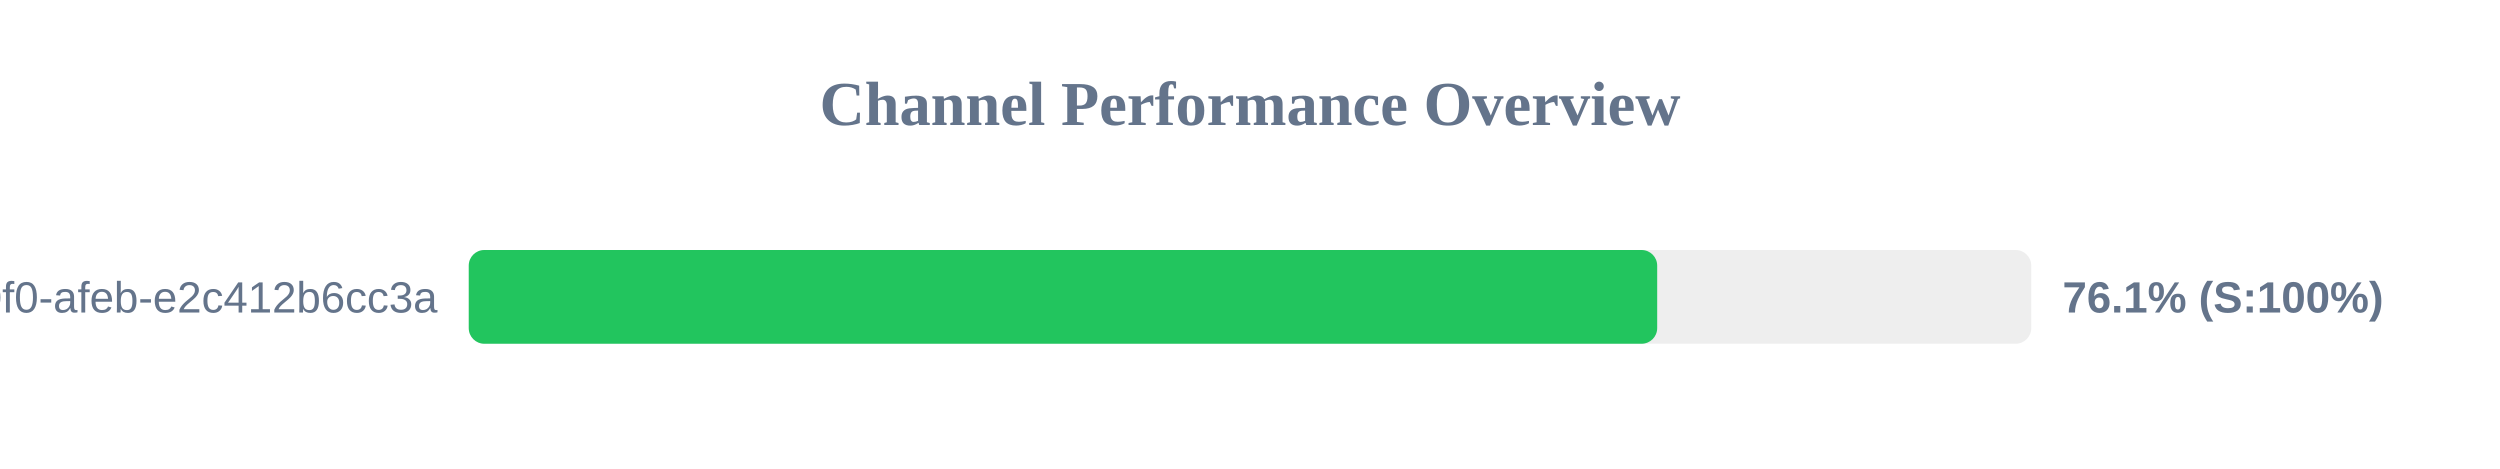
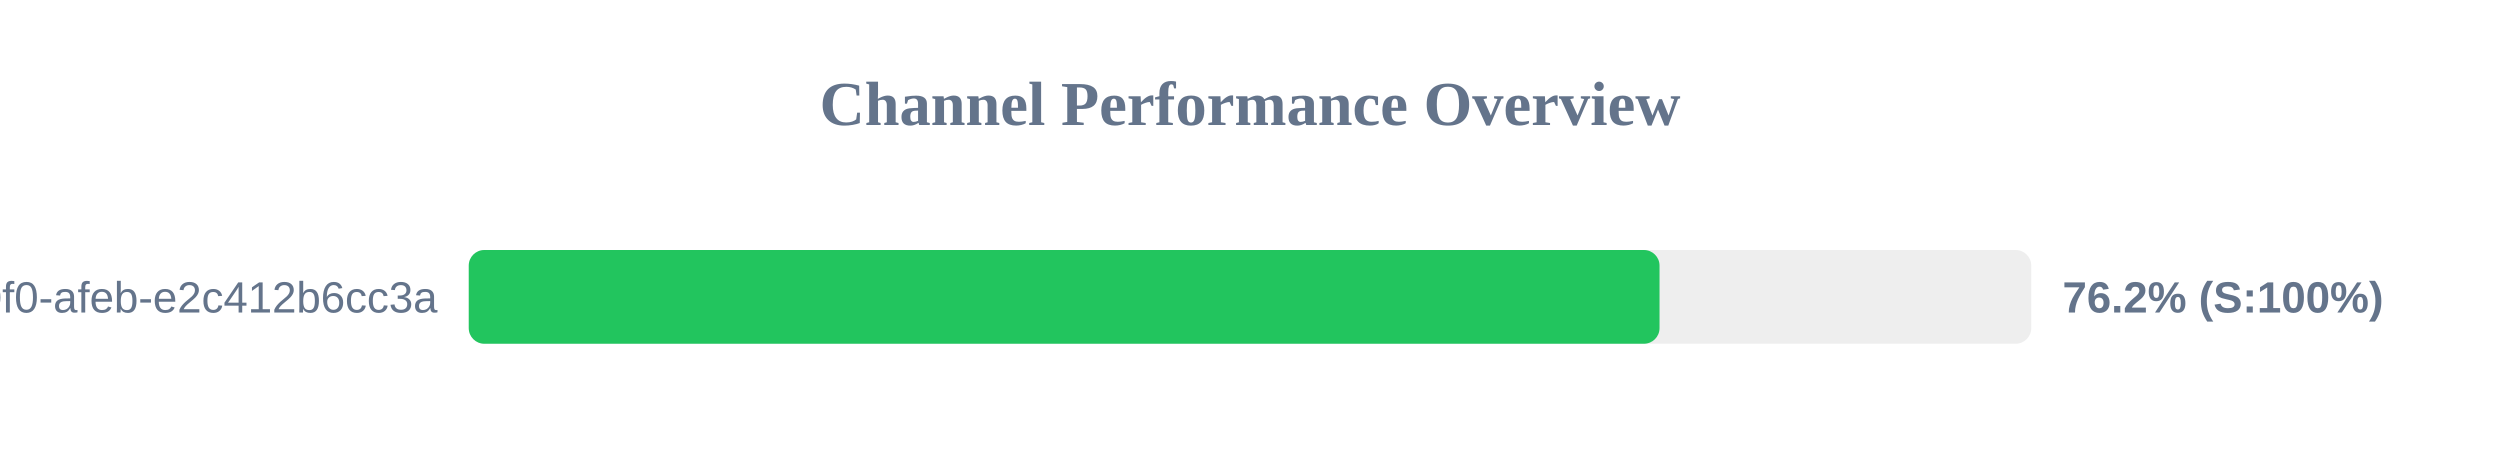
<svg xmlns="http://www.w3.org/2000/svg" width="800" height="150" version="1.1">
  <style>
        .row { font: 14px Arial; fill: #64748b; }
        .score { font: bold 14px Arial; fill: #64748b; }
    </style>
  <text x="400" y="40" text-anchor="middle" font-size="20px" font-weight="bold" fill="#64748b">Channel Performance Overview</text>
  <rect x="150" y="80" width="500" height="30" fill="#eee" rx="5" />
-   <rect x="150" y="80" width="380.3" height="30" fill="#22c55e" rx="5" />
+   <rect x="150" y="80" width="381.05" height="30" fill="#22c55e" rx="5" />
  <text x="140" y="100" text-anchor="end" class="row">?uuid=c6e02cd8-ce11-40f0-afeb-e2c412b6cc3a</text>
-   <text x="660" y="100" text-anchor="start" class="score">76.1% (S:100%)</text>
+   <text x="660" y="100" text-anchor="start" class="score">76.2% (S:100%)</text>
</svg>
